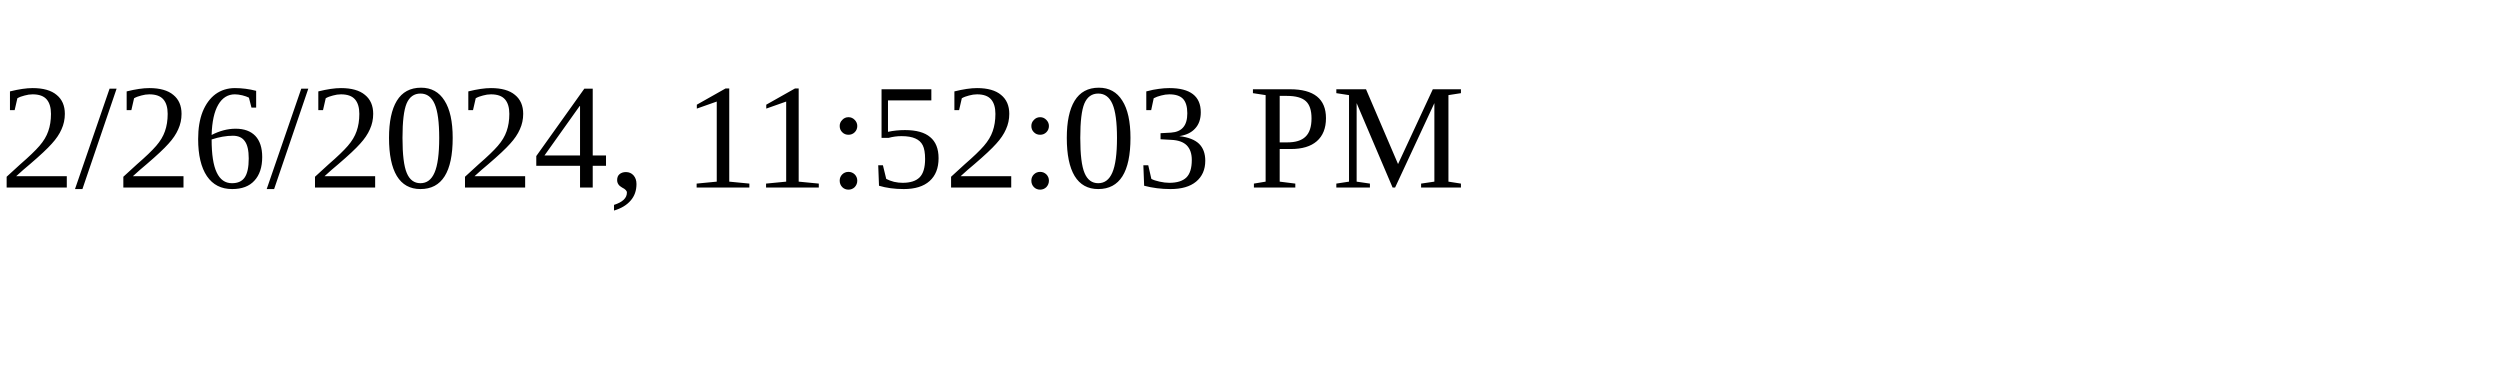
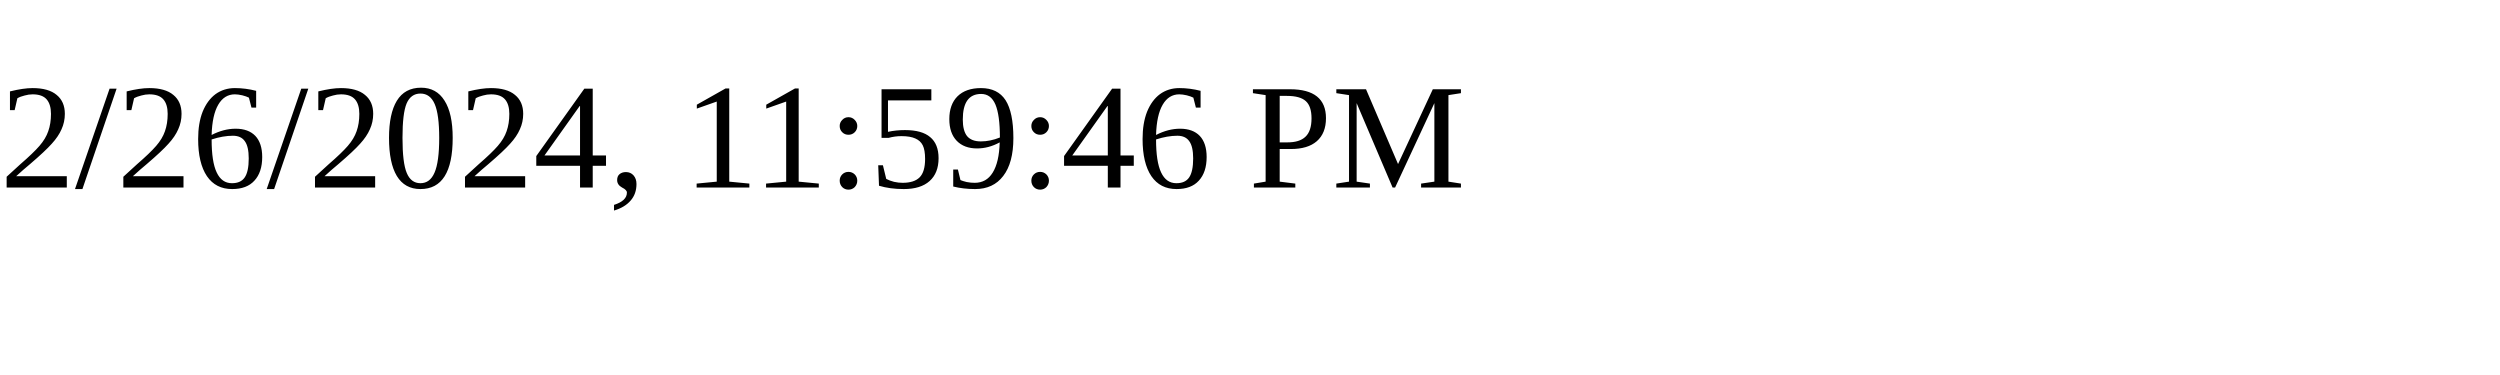
<svg xmlns="http://www.w3.org/2000/svg" height="30" width="200">
-   <text x="0" y="15">2/26/2024, 11:52:03 PM</text>
+   <text x="0" y="15">2/26/2024, 11:59:46 PM</text>
</svg>
